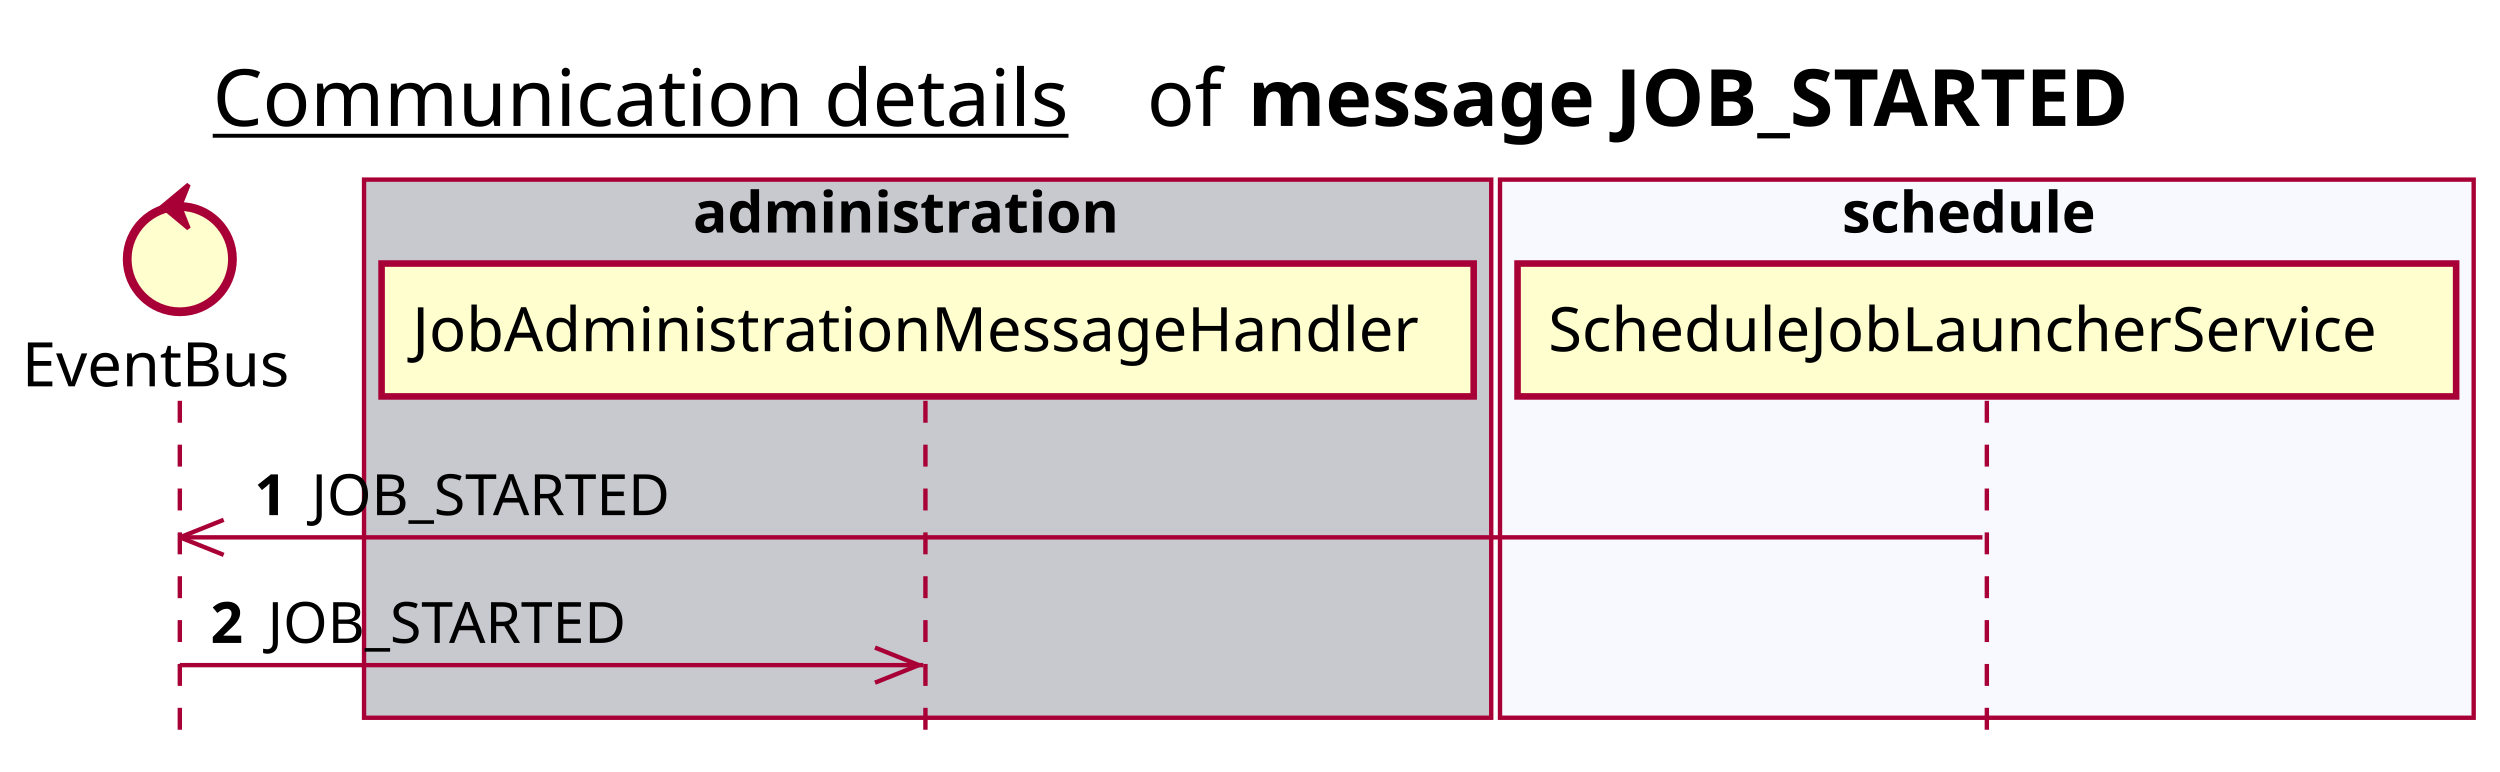
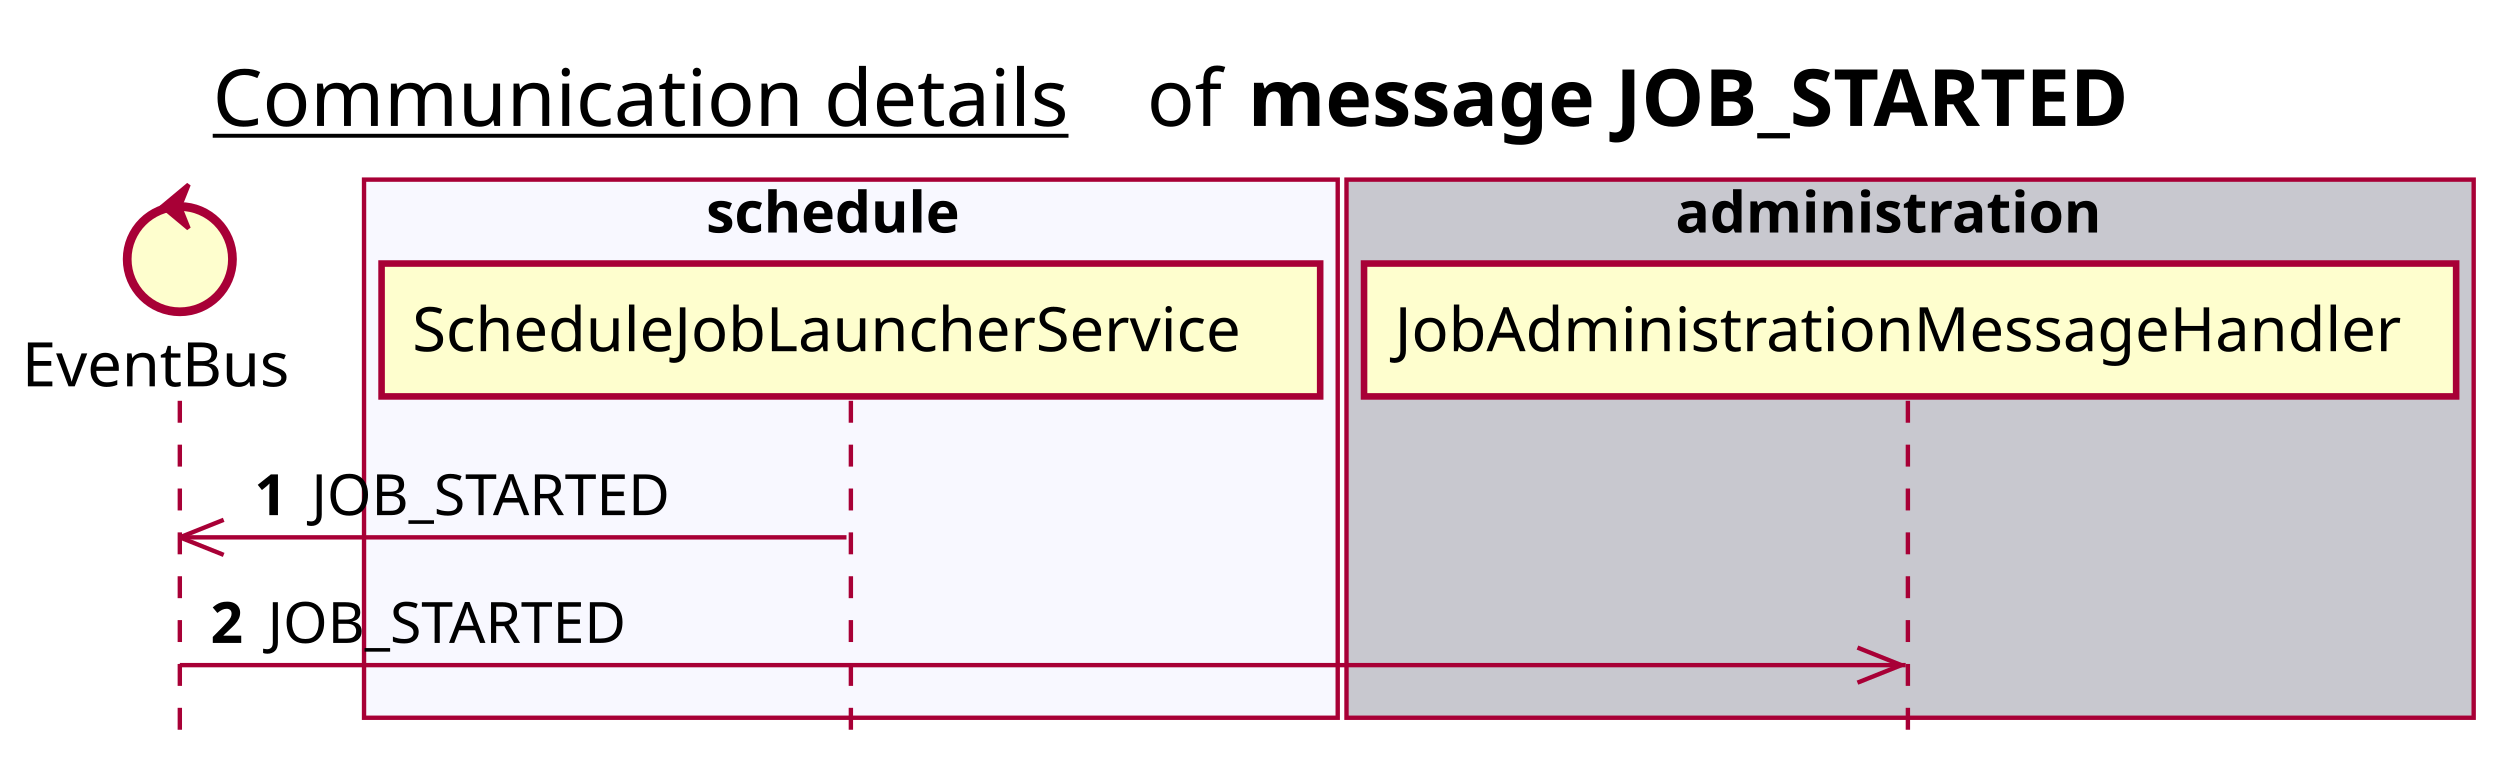
<svg xmlns="http://www.w3.org/2000/svg" contentScriptType="application/ecmascript" contentStyleType="text/css" height="176px" preserveAspectRatio="none" style="width:570px;height:176px;background:#FFFFFF;" version="1.1" viewBox="0 0 570 176" width="570px" zoomAndPan="magnify">
  <defs />
  <g>
    <text fill="#000000" font-family="sans-serif" font-size="18" lengthAdjust="spacing" text-decoration="underline" textLength="201" x="48.5" y="28.708">Communication details</text>
    <text fill="#000000" font-family="sans-serif" font-size="18" lengthAdjust="spacing" textLength="17" x="261.5" y="28.708">of</text>
    <text fill="#000000" font-family="sans-serif" font-size="18" font-weight="bold" lengthAdjust="spacing" textLength="232" x="284.5" y="28.708">message JOB_STARTED</text>
-     <rect fill="#C8C8CF" height="122.695" style="stroke:#A80036;stroke-width:1.0;" width="257" x="83" y="40.953" />
-     <text fill="#000000" font-family="sans-serif" font-size="13" font-weight="bold" lengthAdjust="spacing" textLength="107" x="158" y="53.02">administration</text>
-     <rect fill="#F8F8FF" height="122.695" style="stroke:#A80036;stroke-width:1.0;" width="222" x="342" y="40.953" />
-     <text fill="#000000" font-family="sans-serif" font-size="13" font-weight="bold" lengthAdjust="spacing" textLength="66" x="420" y="53.02">schedule</text>
+     <rect fill="#F8F8FF" height="122.695" style="stroke:#A80036;stroke-width:1.0;" width="222" x="83" y="40.953" />
+     <text fill="#000000" font-family="sans-serif" font-size="13" font-weight="bold" lengthAdjust="spacing" textLength="66" x="161" y="53.02">schedule</text>
+     <rect fill="#C8C8CF" height="122.695" style="stroke:#A80036;stroke-width:1.0;" width="257" x="307" y="40.953" />
+     <text fill="#000000" font-family="sans-serif" font-size="13" font-weight="bold" lengthAdjust="spacing" textLength="107" x="382" y="53.02">administration</text>
    <line style="stroke:#A80036;stroke-width:1.0;stroke-dasharray:5.0,5.0;" x1="41" x2="41" y1="91.383" y2="169.648" />
-     <line style="stroke:#A80036;stroke-width:1.0;stroke-dasharray:5.0,5.0;" x1="211" x2="211" y1="91.383" y2="169.648" />
-     <line style="stroke:#A80036;stroke-width:1.0;stroke-dasharray:5.0,5.0;" x1="453" x2="453" y1="91.383" y2="169.648" />
+     <line style="stroke:#A80036;stroke-width:1.0;stroke-dasharray:5.0,5.0;" x1="194" x2="194" y1="91.383" y2="169.648" />
+     <line style="stroke:#A80036;stroke-width:1.0;stroke-dasharray:5.0,5.0;" x1="435" x2="435" y1="91.383" y2="169.648" />
    <text fill="#000000" font-family="sans-serif" font-size="14" lengthAdjust="spacing" textLength="66" x="5" y="88.081">EventBus</text>
    <ellipse cx="41" cy="59.086" fill="#FEFECE" rx="12" ry="12" style="stroke:#A80036;stroke-width:2.0;" />
    <polygon fill="#A80036" points="37,47.086,43,42.086,41,47.086,43,52.086,37,47.086" style="stroke:#A80036;stroke-width:1.0;" />
-     <rect fill="#FEFECE" height="30.297" style="stroke:#A80036;stroke-width:1.5;" width="249" x="87" y="60.086" />
-     <text fill="#000000" font-family="sans-serif" font-size="14" lengthAdjust="spacing" textLength="235" x="94" y="80.081">JobAdministrationMessageHandler</text>
-     <rect fill="#FEFECE" height="30.297" style="stroke:#A80036;stroke-width:1.5;" width="214" x="346" y="60.086" />
-     <text fill="#000000" font-family="sans-serif" font-size="14" lengthAdjust="spacing" textLength="200" x="353" y="80.081">ScheduleJobLauncherService</text>
+     <rect fill="#FEFECE" height="30.297" style="stroke:#A80036;stroke-width:1.5;" width="214" x="87" y="60.086" />
+     <text fill="#000000" font-family="sans-serif" font-size="14" lengthAdjust="spacing" textLength="200" x="94" y="80.081">ScheduleJobLauncherService</text>
+     <rect fill="#FEFECE" height="30.297" style="stroke:#A80036;stroke-width:1.5;" width="249" x="311" y="60.086" />
+     <text fill="#000000" font-family="sans-serif" font-size="14" lengthAdjust="spacing" textLength="235" x="318" y="80.081">JobAdministrationMessageHandler</text>
    <line style="stroke:#A80036;stroke-width:1.0;" x1="41" x2="51" y1="122.516" y2="118.516" />
    <line style="stroke:#A80036;stroke-width:1.0;" x1="41" x2="51" y1="122.516" y2="126.516" />
-     <line style="stroke:#A80036;stroke-width:1.0;" x1="41" x2="452" y1="122.516" y2="122.516" />
+     <line style="stroke:#A80036;stroke-width:1.0;" x1="41" x2="193" y1="122.516" y2="122.516" />
    <text fill="#000000" font-family="sans-serif" font-size="13" font-weight="bold" lengthAdjust="spacing" textLength="9" x="58" y="117.45">1</text>
    <text fill="#000000" font-family="sans-serif" font-size="13" lengthAdjust="spacing" textLength="87" x="71" y="117.45">JOB_STARTED</text>
-     <line style="stroke:#A80036;stroke-width:1.0;" x1="209.5" x2="199.5" y1="151.648" y2="147.648" />
-     <line style="stroke:#A80036;stroke-width:1.0;" x1="209.5" x2="199.5" y1="151.648" y2="155.648" />
-     <line style="stroke:#A80036;stroke-width:1.0;" x1="41" x2="210.5" y1="151.648" y2="151.648" />
+     <line style="stroke:#A80036;stroke-width:1.0;" x1="433.5" x2="423.5" y1="151.648" y2="147.648" />
+     <line style="stroke:#A80036;stroke-width:1.0;" x1="433.5" x2="423.5" y1="151.648" y2="155.648" />
+     <line style="stroke:#A80036;stroke-width:1.0;" x1="41" x2="434.5" y1="151.648" y2="151.648" />
    <text fill="#000000" font-family="sans-serif" font-size="13" font-weight="bold" lengthAdjust="spacing" textLength="9" x="48" y="146.583">2</text>
    <text fill="#000000" font-family="sans-serif" font-size="13" lengthAdjust="spacing" textLength="87" x="61" y="146.583">JOB_STARTED</text>
  </g>
</svg>
